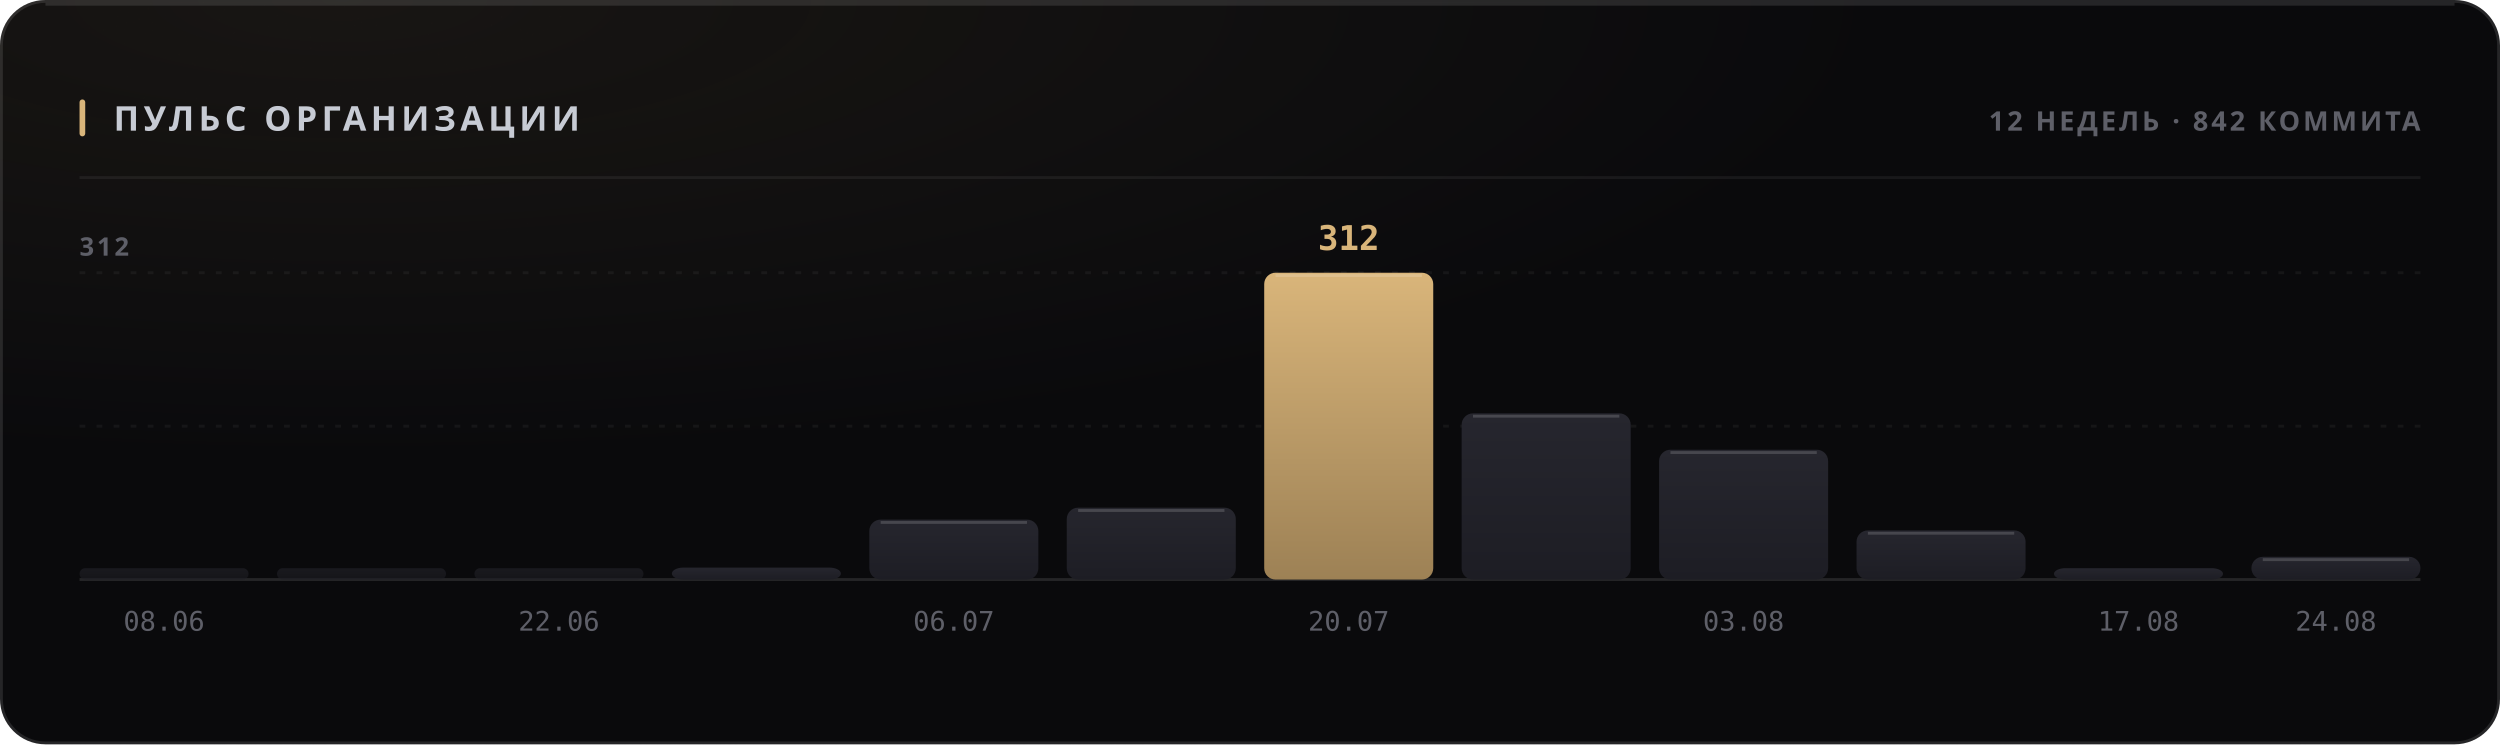
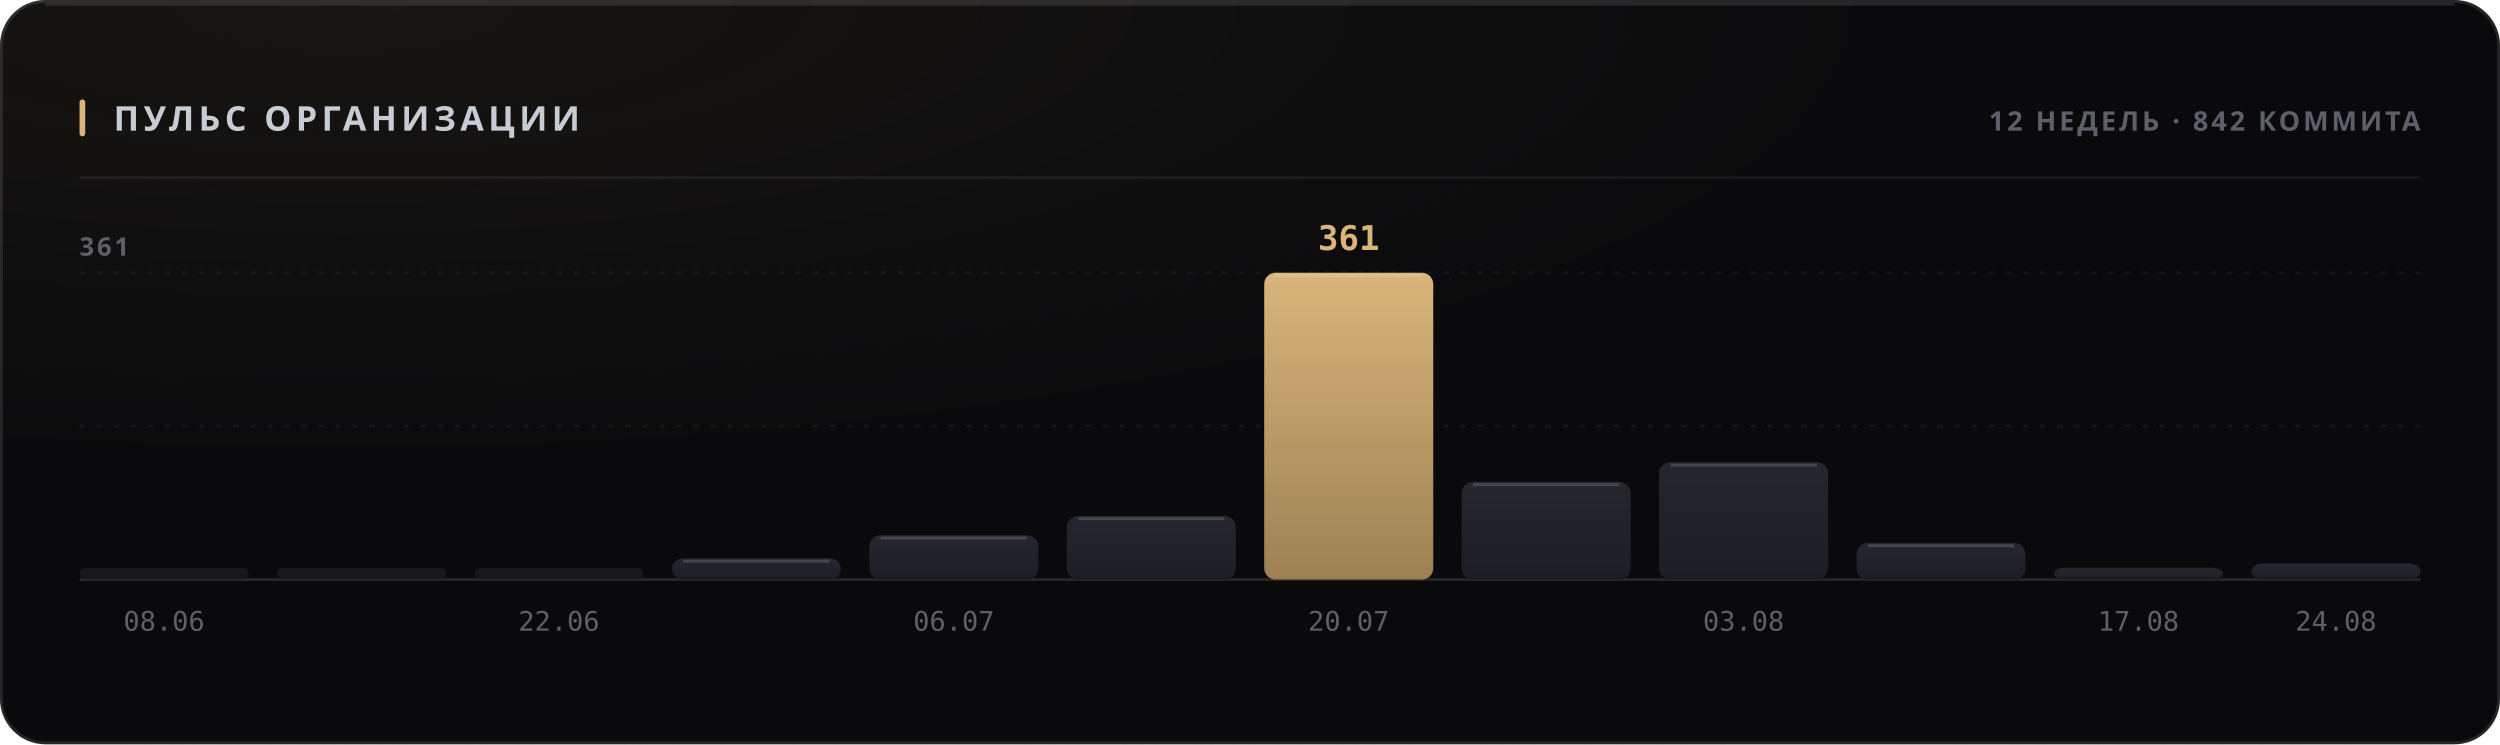
<svg xmlns="http://www.w3.org/2000/svg" width="880" height="262" viewBox="0 0 880 262" role="img">
  <style>
  text { font-family: -apple-system, BlinkMacSystemFont, 'Segoe UI', 'Noto Sans', Helvetica, Arial, sans-serif; }
  .mono { font-family: ui-monospace, 'SF Mono', 'Cascadia Mono', 'DejaVu Sans Mono', Menlo, Consolas, monospace; font-variant-numeric: tabular-nums; }
  .caps { letter-spacing: .1em; text-transform: uppercase; }

  @keyframes sheen  { from { transform: translateX(-120%); } to { transform: translateX(260%); } }
  @keyframes rise   { from { opacity: 0; transform: translateY(6px); } to { opacity: 1; transform: none; } }
  @keyframes slide  { from { opacity: 0; transform: translateX(-8px); } to { opacity: 1; transform: none; } }
  @keyframes grow   { from { transform: scaleY(0); } to { transform: scaleY(1); } }
  @keyframes widen  { from { transform: scaleX(0); } to { transform: scaleX(1); } }
  @keyframes draw   { from { stroke-dashoffset: 200; } to { stroke-dashoffset: 0; } }

  .sheen { animation: sheen 5.5s cubic-bezier(.45,0,.2,1) infinite; }
  .rise  { animation: rise .5s cubic-bezier(.16,1,.3,1) both; }
  .slide { animation: slide .42s cubic-bezier(.16,1,.3,1) both; }
  .bar   { transform-box: fill-box; transform-origin: 50% 100%;
           animation: grow .62s cubic-bezier(.16,1,.3,1) both; }
  .fill  { transform-box: fill-box; transform-origin: 0% 50%;
           animation: widen .8s cubic-bezier(.16,1,.3,1) both; }
  /* The hidden start state lives in the keyframes, never in the static rule.
     A renderer that ignores CSS animations then falls back to the FINISHED
     state — a drawn line, visible text — instead of an empty panel. */
  .spark { stroke-dasharray: 200;
           animation: draw 1.1s cubic-bezier(.16,1,.3,1) both; }

  @media (prefers-reduced-motion: reduce) {
    .sheen { animation: none; opacity: 0; }
    .rise, .slide, .bar, .fill, .spark { animation: none; opacity: 1; transform: none;
                                         stroke-dashoffset: 0; }
  }</style>
  <defs>
    <filter id="grain1" x="0" y="0" width="100%" height="100%">
      <feTurbulence type="fractalNoise" baseFrequency="0.82" numOctaves="3" stitchTiles="stitch" />
      <feColorMatrix type="saturate" values="0" />
    </filter>
    <radialGradient id="wash2" cx="14%" cy="0%" r="62%">
      <stop offset="0%" stop-color="#d9b57a" stop-opacity="0.07" />
      <stop offset="100%" stop-color="#d9b57a" stop-opacity="0" />
    </radialGradient>
    <linearGradient id="barfill3" x1="0" y1="0" x2="0" y2="1">
      <stop offset="0%" stop-color="#26262e" />
      <stop offset="100%" stop-color="#1d1d24" />
    </linearGradient>
    <linearGradient id="barfill4" x1="0" y1="0" x2="0" y2="1">
      <stop offset="0%" stop-color="#26262e" />
      <stop offset="100%" stop-color="#1d1d24" />
    </linearGradient>
    <linearGradient id="barfill5" x1="0" y1="0" x2="0" y2="1">
      <stop offset="0%" stop-color="#26262e" />
      <stop offset="100%" stop-color="#1d1d24" />
    </linearGradient>
    <linearGradient id="barfill6" x1="0" y1="0" x2="0" y2="1">
      <stop offset="0%" stop-color="#26262e" />
      <stop offset="100%" stop-color="#1d1d24" />
    </linearGradient>
    <linearGradient id="barfill7" x1="0" y1="0" x2="0" y2="1">
      <stop offset="0%" stop-color="#26262e" />
      <stop offset="100%" stop-color="#1d1d24" />
    </linearGradient>
    <linearGradient id="barfill8" x1="0" y1="0" x2="0" y2="1">
      <stop offset="0%" stop-color="#26262e" />
      <stop offset="100%" stop-color="#1d1d24" />
    </linearGradient>
    <linearGradient id="barfill9" x1="0" y1="0" x2="0" y2="1">
      <stop offset="0%" stop-color="#d9b57a" />
      <stop offset="100%" stop-color="#9d8155" />
    </linearGradient>
    <linearGradient id="barfill10" x1="0" y1="0" x2="0" y2="1">
      <stop offset="0%" stop-color="#26262e" />
      <stop offset="100%" stop-color="#1d1d24" />
    </linearGradient>
    <linearGradient id="barfill11" x1="0" y1="0" x2="0" y2="1">
      <stop offset="0%" stop-color="#26262e" />
      <stop offset="100%" stop-color="#1d1d24" />
    </linearGradient>
    <linearGradient id="barfill12" x1="0" y1="0" x2="0" y2="1">
      <stop offset="0%" stop-color="#26262e" />
      <stop offset="100%" stop-color="#1d1d24" />
    </linearGradient>
    <linearGradient id="barfill13" x1="0" y1="0" x2="0" y2="1">
      <stop offset="0%" stop-color="#26262e" />
      <stop offset="100%" stop-color="#1d1d24" />
    </linearGradient>
    <linearGradient id="barfill14" x1="0" y1="0" x2="0" y2="1">
      <stop offset="0%" stop-color="#26262e" />
      <stop offset="100%" stop-color="#1d1d24" />
    </linearGradient>
  </defs>
  <rect width="880" height="262" rx="16" fill="#0a0a0c" />
  <rect width="880" height="262" rx="16" fill="url(#wash2)" />
  <rect width="880" height="262" rx="16" filter="url(#grain1)" opacity="0.05" style="mix-blend-mode:overlay" />
  <rect x=".5" y=".5" width="879" height="261" rx="15.5" fill="none" stroke="rgba(255,255,255,0.11)" />
  <path d="M16 1.5 H864" stroke="rgba(255,255,255,0.112)" stroke-width="1" fill="none" />
  <rect x="28" y="35" width="2" height="13" rx="1" fill="#d9b57a" />
  <text x="40" y="46" font-size="12" font-weight="700" fill="#c7cbd4" letter-spacing="0.13em">ПУЛЬС ОРГАНИЗАЦИИ</text>
  <text x="852" y="46" font-size="9.5" font-weight="600" fill="#5e5f68" text-anchor="end" letter-spacing="0.11em">12 НЕДЕЛЬ · 842 КОММИТА</text>
  <path d="M28 62.5 H852" stroke="rgba(255,255,255,0.06)" stroke-width="1" />
  <path d="M28 150.0 H852" stroke="rgba(255,255,255,0.05)" stroke-width="1" stroke-dasharray="2 4" />
  <path d="M28 96.0 H852" stroke="rgba(255,255,255,0.05)" stroke-width="1" stroke-dasharray="2 4" />
  <path d="M28 204 H852" stroke="rgba(255,255,255,0.11)" stroke-width="1" />
-   <text x="28" y="90" font-size="9" font-weight="600" fill="#5e5f68" letter-spacing="0.11em">312</text>
+   <text x="28" y="90" font-size="9" font-weight="600" fill="#5e5f68" letter-spacing="0.11em">361</text>
  <rect class="bar" x="28.0" y="200.0" width="59.5" height="4.0" rx="2" fill="url(#barfill3)" opacity="0.55" style="animation-delay:0s" />
  <text x="57.75" y="222" font-size="9.5" font-weight="400" fill="#5e5f68" text-anchor="middle" class="mono">08.06</text>
  <rect class="bar" x="97.5" y="200.0" width="59.5" height="4.0" rx="2" fill="url(#barfill4)" opacity="0.55" style="animation-delay:0.038s" />
  <rect class="bar" x="167.0" y="200.0" width="59.5" height="4.0" rx="2" fill="url(#barfill5)" opacity="0.55" style="animation-delay:0.076s" />
  <text x="196.75" y="222" font-size="9.5" font-weight="400" fill="#5e5f68" text-anchor="middle" class="mono">22.06</text>
-   <rect class="bar" x="236.5" y="199.8" width="59.5" height="4.2" rx="4" fill="url(#barfill6)" opacity="1" style="animation-delay:0.114s" />
-   <rect class="bar" x="306.0" y="182.9" width="59.5" height="21.1" rx="4" fill="url(#barfill7)" opacity="1" style="animation-delay:0.152s" />
-   <path d="M310.0 183.9 H361.5" stroke="rgba(255,255,255,0.154)" stroke-width="1" />
+   <rect class="bar" x="236.5" y="196.5" width="59.5" height="7.5" rx="4" fill="url(#barfill6)" opacity="1" style="animation-delay:0.114s" />
+   <path d="M240.5 197.5 H292.0" stroke="rgba(255,255,255,0.154)" stroke-width="1" />
+   <rect class="bar" x="306.0" y="188.4" width="59.5" height="15.6" rx="4" fill="url(#barfill7)" opacity="1" style="animation-delay:0.152s" />
+   <path d="M310.0 189.4 H361.5" stroke="rgba(255,255,255,0.154)" stroke-width="1" />
  <text x="335.75" y="222" font-size="9.5" font-weight="400" fill="#5e5f68" text-anchor="middle" class="mono">06.07</text>
-   <rect class="bar" x="375.5" y="178.7" width="59.5" height="25.3" rx="4" fill="url(#barfill8)" opacity="1" style="animation-delay:0.19s" />
-   <path d="M379.5 179.7 H431.0" stroke="rgba(255,255,255,0.154)" stroke-width="1" />
+   <rect class="bar" x="375.5" y="181.6" width="59.5" height="22.4" rx="4" fill="url(#barfill8)" opacity="1" style="animation-delay:0.19s" />
+   <path d="M379.5 182.6 H431.0" stroke="rgba(255,255,255,0.154)" stroke-width="1" />
  <rect class="bar" x="445.0" y="96.0" width="59.5" height="108.0" rx="4" fill="url(#barfill9)" opacity="1" style="animation-delay:0.228s" />
  <path d="M449.0 97.0 H500.5" stroke="rgba(255,255,255,0.154)" stroke-width="1" />
-   <text x="474.75" y="88" font-size="12" font-weight="700" fill="#d9b57a" text-anchor="middle" class="mono rise" opacity="1">312</text>
+   <text x="474.75" y="88" font-size="12" font-weight="700" fill="#d9b57a" text-anchor="middle" class="mono rise" opacity="1">361</text>
  <text x="474.75" y="222" font-size="9.5" font-weight="400" fill="#5e5f68" text-anchor="middle" class="mono">20.07</text>
-   <rect class="bar" x="514.5" y="145.5" width="59.5" height="58.5" rx="4" fill="url(#barfill10)" opacity="1" style="animation-delay:0.266s" />
-   <path d="M518.5 146.5 H570.0" stroke="rgba(255,255,255,0.154)" stroke-width="1" />
-   <rect class="bar" x="584.0" y="158.3" width="59.5" height="45.7" rx="4" fill="url(#barfill11)" opacity="1" style="animation-delay:0.304s" />
-   <path d="M588.0 159.3 H639.5" stroke="rgba(255,255,255,0.154)" stroke-width="1" />
+   <rect class="bar" x="514.5" y="169.6" width="59.5" height="34.4" rx="4" fill="url(#barfill10)" opacity="1" style="animation-delay:0.266s" />
+   <path d="M518.5 170.6 H570.0" stroke="rgba(255,255,255,0.154)" stroke-width="1" />
+   <rect class="bar" x="584.0" y="162.7" width="59.5" height="41.3" rx="4" fill="url(#barfill11)" opacity="1" style="animation-delay:0.304s" />
+   <path d="M588.0 163.7 H639.5" stroke="rgba(255,255,255,0.154)" stroke-width="1" />
  <text x="613.75" y="222" font-size="9.5" font-weight="400" fill="#5e5f68" text-anchor="middle" class="mono">03.08</text>
-   <rect class="bar" x="653.5" y="186.7" width="59.5" height="17.3" rx="4" fill="url(#barfill12)" opacity="1" style="animation-delay:0.342s" />
-   <path d="M657.5 187.7 H709.0" stroke="rgba(255,255,255,0.154)" stroke-width="1" />
-   <rect class="bar" x="723.0" y="200.0" width="59.5" height="4.0" rx="4" fill="url(#barfill13)" opacity="1" style="animation-delay:0.38s" />
+   <rect class="bar" x="653.5" y="191.1" width="59.5" height="12.9" rx="4" fill="url(#barfill12)" opacity="1" style="animation-delay:0.342s" />
+   <path d="M657.5 192.1 H709.0" stroke="rgba(255,255,255,0.154)" stroke-width="1" />
+   <rect class="bar" x="723.0" y="199.8" width="59.5" height="4.2" rx="4" fill="url(#barfill13)" opacity="1" style="animation-delay:0.38s" />
  <text x="752.75" y="222" font-size="9.5" font-weight="400" fill="#5e5f68" text-anchor="middle" class="mono">17.08</text>
-   <rect class="bar" x="792.5" y="196.0" width="59.5" height="8.0" rx="4" fill="url(#barfill14)" opacity="1" style="animation-delay:0.418s" />
-   <path d="M796.5 197.0 H848.0" stroke="rgba(255,255,255,0.154)" stroke-width="1" />
+   <rect class="bar" x="792.5" y="198.3" width="59.5" height="5.7" rx="4" fill="url(#barfill14)" opacity="1" style="animation-delay:0.418s" />
  <text x="822.25" y="222" font-size="9.5" font-weight="400" fill="#5e5f68" text-anchor="middle" class="mono">24.08</text>
</svg>
